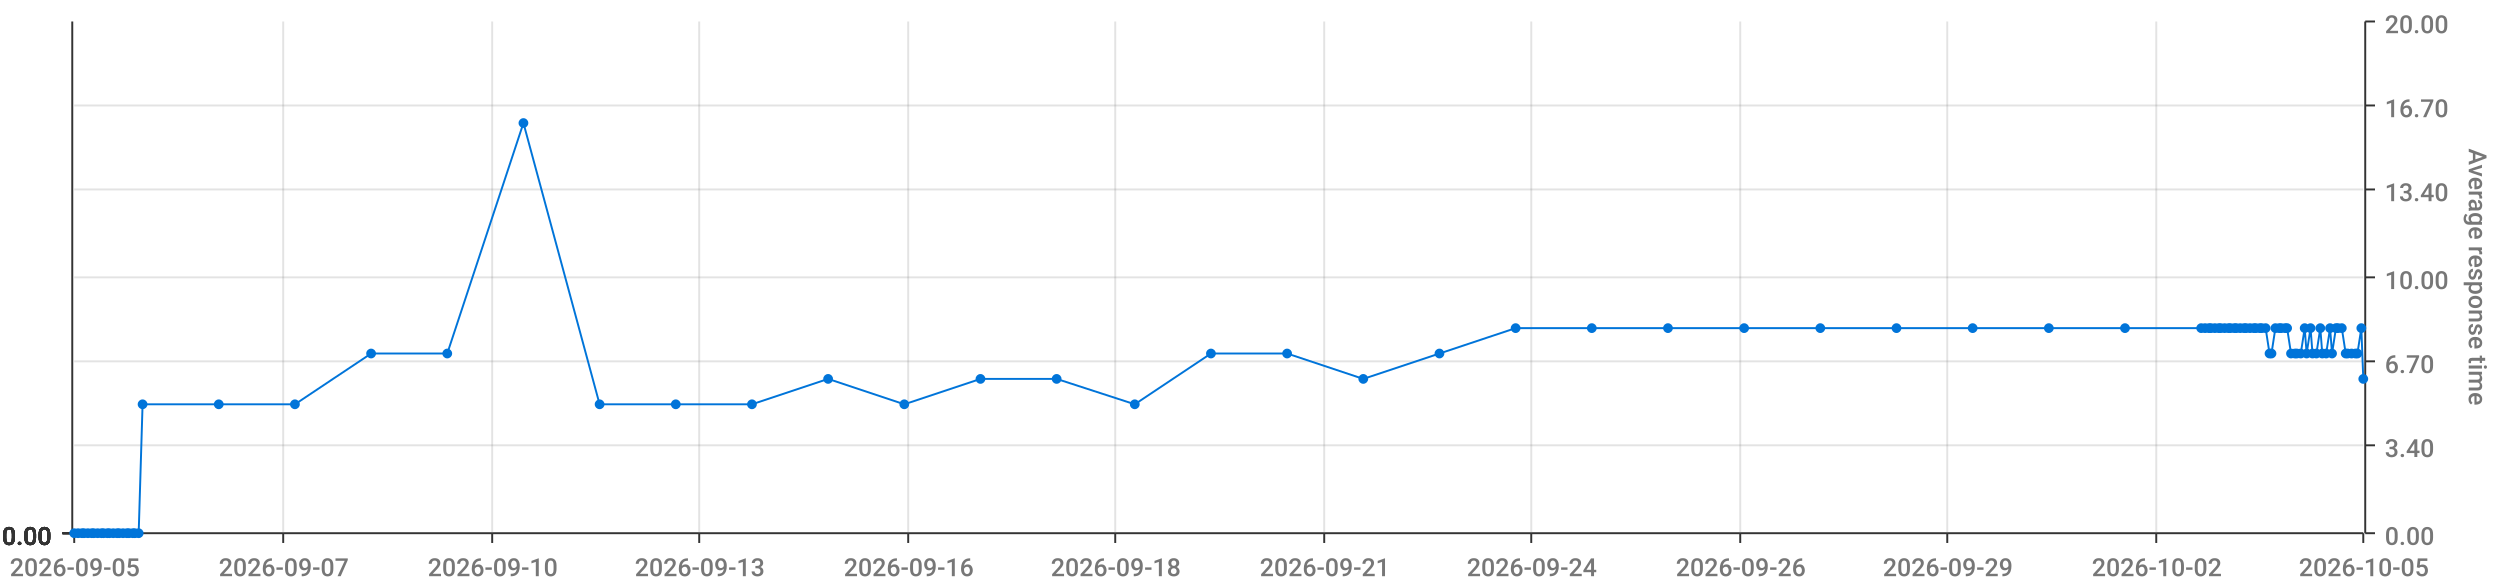
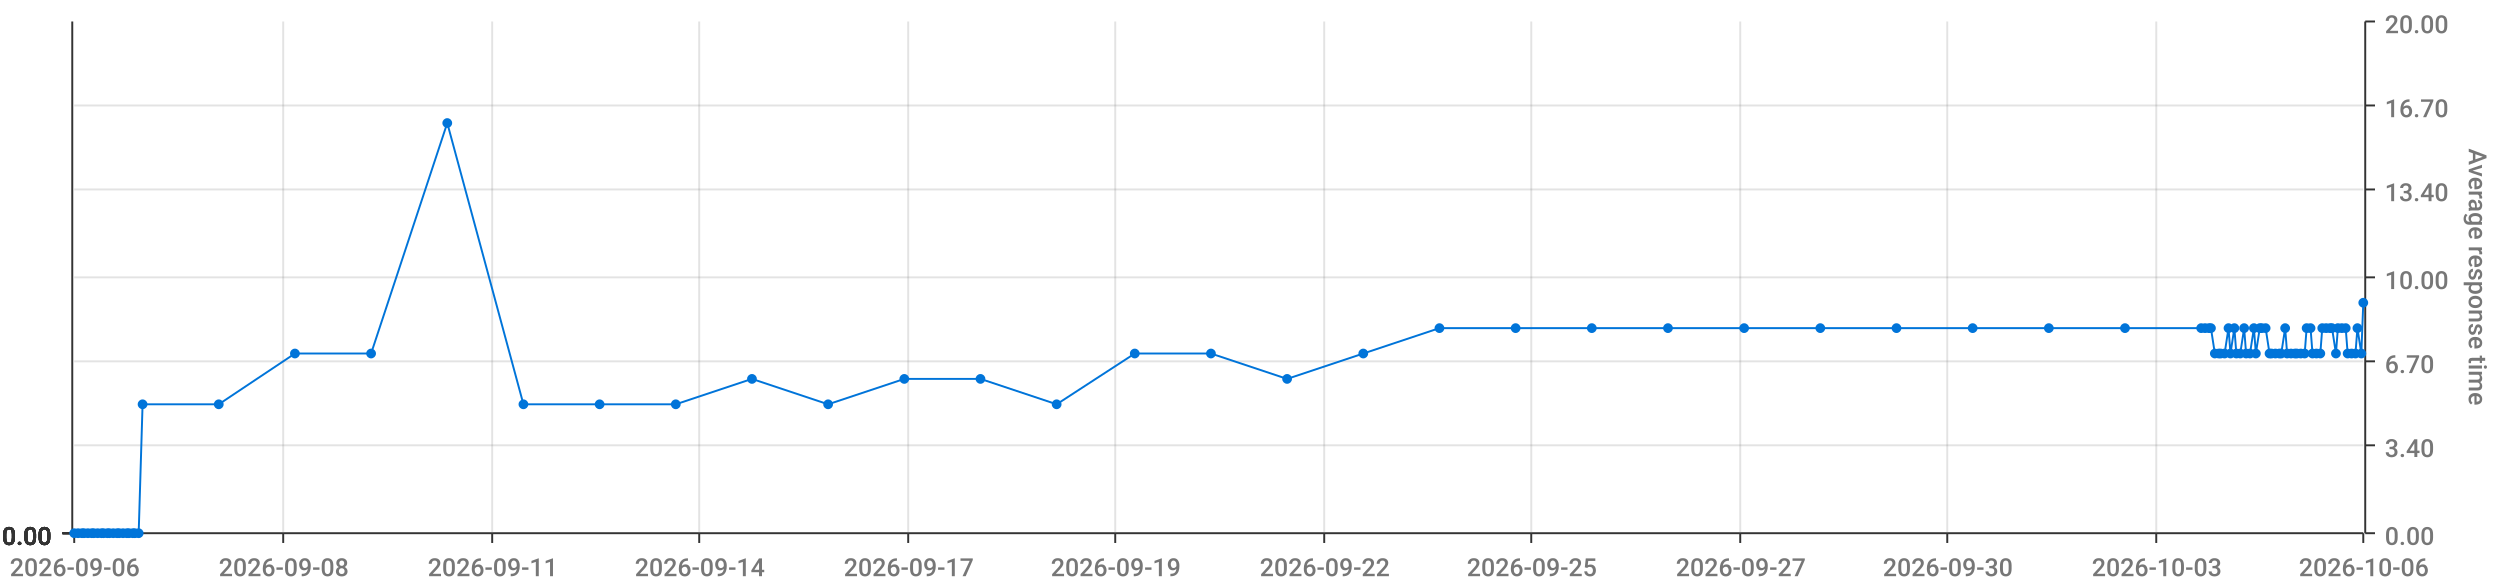
<svg xmlns="http://www.w3.org/2000/svg" viewBox="0 0 1280 300">
  <path d="M 0 0 L 1280 0 L 1280 300 L 0 300 L 0 0" style="stroke-width:0;stroke:rgba(255,255,255,1.0);fill:rgba(255,255,255,0.0)" />
  <path d="M 38 11 L 1210 11 L 1210 273 L 38 273 L 38 11" style="stroke-width:0;stroke:rgba(255,255,255,1.0);fill:rgba(255,255,255,0.0)" />
  <path d="M 38 273 L 1210 273" style="stroke-width:1;stroke:rgba(51,51,51,1.0);fill:rgba(255,255,255,0.0)" />
  <path d="M 38 273 L 38 278" style="stroke-width:1;stroke:rgba(51,51,51,1.0);fill:rgba(255,255,255,0.0)" />
-   <text x="5" y="295" style="stroke-width:0;stroke:none;fill:rgba(119,119,119,1.0);font-size:12.8px;font-family:'Roboto Medium',sans-serif">2026-09-05</text>
+   <text x="5" y="295" style="stroke-width:0;stroke:none;fill:rgba(119,119,119,1.0);font-size:12.8px;font-family:'Roboto Medium',sans-serif">2026-09-06</text>
  <path d="M 145 273 L 145 278" style="stroke-width:1;stroke:rgba(51,51,51,1.0);fill:rgba(255,255,255,0.0)" />
-   <text x="112" y="295" style="stroke-width:0;stroke:none;fill:rgba(119,119,119,1.0);font-size:12.8px;font-family:'Roboto Medium',sans-serif">2026-09-07</text>
+   <text x="112" y="295" style="stroke-width:0;stroke:none;fill:rgba(119,119,119,1.0);font-size:12.8px;font-family:'Roboto Medium',sans-serif">2026-09-08</text>
  <path d="M 252 273 L 252 278" style="stroke-width:1;stroke:rgba(51,51,51,1.0);fill:rgba(255,255,255,0.0)" />
-   <text x="219" y="295" style="stroke-width:0;stroke:none;fill:rgba(119,119,119,1.0);font-size:12.8px;font-family:'Roboto Medium',sans-serif">2026-09-10</text>
+   <text x="219" y="295" style="stroke-width:0;stroke:none;fill:rgba(119,119,119,1.0);font-size:12.8px;font-family:'Roboto Medium',sans-serif">2026-09-11</text>
  <path d="M 358 273 L 358 278" style="stroke-width:1;stroke:rgba(51,51,51,1.0);fill:rgba(255,255,255,0.0)" />
-   <text x="325" y="295" style="stroke-width:0;stroke:none;fill:rgba(119,119,119,1.0);font-size:12.8px;font-family:'Roboto Medium',sans-serif">2026-09-13</text>
+   <text x="325" y="295" style="stroke-width:0;stroke:none;fill:rgba(119,119,119,1.0);font-size:12.8px;font-family:'Roboto Medium',sans-serif">2026-09-14</text>
  <path d="M 465 273 L 465 278" style="stroke-width:1;stroke:rgba(51,51,51,1.0);fill:rgba(255,255,255,0.0)" />
-   <text x="432" y="295" style="stroke-width:0;stroke:none;fill:rgba(119,119,119,1.0);font-size:12.8px;font-family:'Roboto Medium',sans-serif">2026-09-16</text>
+   <text x="432" y="295" style="stroke-width:0;stroke:none;fill:rgba(119,119,119,1.0);font-size:12.8px;font-family:'Roboto Medium',sans-serif">2026-09-17</text>
  <path d="M 571 273 L 571 278" style="stroke-width:1;stroke:rgba(51,51,51,1.0);fill:rgba(255,255,255,0.0)" />
-   <text x="538" y="295" style="stroke-width:0;stroke:none;fill:rgba(119,119,119,1.0);font-size:12.8px;font-family:'Roboto Medium',sans-serif">2026-09-18</text>
+   <text x="538" y="295" style="stroke-width:0;stroke:none;fill:rgba(119,119,119,1.0);font-size:12.8px;font-family:'Roboto Medium',sans-serif">2026-09-19</text>
  <path d="M 678 273 L 678 278" style="stroke-width:1;stroke:rgba(51,51,51,1.0);fill:rgba(255,255,255,0.0)" />
-   <text x="645" y="295" style="stroke-width:0;stroke:none;fill:rgba(119,119,119,1.0);font-size:12.8px;font-family:'Roboto Medium',sans-serif">2026-09-21</text>
+   <text x="645" y="295" style="stroke-width:0;stroke:none;fill:rgba(119,119,119,1.0);font-size:12.8px;font-family:'Roboto Medium',sans-serif">2026-09-22</text>
  <path d="M 784 273 L 784 278" style="stroke-width:1;stroke:rgba(51,51,51,1.0);fill:rgba(255,255,255,0.0)" />
-   <text x="751" y="295" style="stroke-width:0;stroke:none;fill:rgba(119,119,119,1.0);font-size:12.8px;font-family:'Roboto Medium',sans-serif">2026-09-24</text>
+   <text x="751" y="295" style="stroke-width:0;stroke:none;fill:rgba(119,119,119,1.0);font-size:12.8px;font-family:'Roboto Medium',sans-serif">2026-09-25</text>
  <path d="M 891 273 L 891 278" style="stroke-width:1;stroke:rgba(51,51,51,1.0);fill:rgba(255,255,255,0.0)" />
-   <text x="858" y="295" style="stroke-width:0;stroke:none;fill:rgba(119,119,119,1.0);font-size:12.8px;font-family:'Roboto Medium',sans-serif">2026-09-26</text>
+   <text x="858" y="295" style="stroke-width:0;stroke:none;fill:rgba(119,119,119,1.0);font-size:12.8px;font-family:'Roboto Medium',sans-serif">2026-09-27</text>
  <path d="M 997 273 L 997 278" style="stroke-width:1;stroke:rgba(51,51,51,1.0);fill:rgba(255,255,255,0.0)" />
-   <text x="964" y="295" style="stroke-width:0;stroke:none;fill:rgba(119,119,119,1.0);font-size:12.8px;font-family:'Roboto Medium',sans-serif">2026-09-29</text>
+   <text x="964" y="295" style="stroke-width:0;stroke:none;fill:rgba(119,119,119,1.0);font-size:12.8px;font-family:'Roboto Medium',sans-serif">2026-09-30</text>
  <path d="M 1104 273 L 1104 278" style="stroke-width:1;stroke:rgba(51,51,51,1.0);fill:rgba(255,255,255,0.0)" />
-   <text x="1071" y="295" style="stroke-width:0;stroke:none;fill:rgba(119,119,119,1.0);font-size:12.8px;font-family:'Roboto Medium',sans-serif">2026-10-02</text>
+   <text x="1071" y="295" style="stroke-width:0;stroke:none;fill:rgba(119,119,119,1.0);font-size:12.8px;font-family:'Roboto Medium',sans-serif">2026-10-03</text>
  <path d="M 1210 273 L 1210 278" style="stroke-width:1;stroke:rgba(51,51,51,1.0);fill:rgba(255,255,255,0.0)" />
-   <text x="1177" y="295" style="stroke-width:0;stroke:none;fill:rgba(119,119,119,1.0);font-size:12.8px;font-family:'Roboto Medium',sans-serif">2026-10-05</text>
+   <text x="1177" y="295" style="stroke-width:0;stroke:none;fill:rgba(119,119,119,1.0);font-size:12.8px;font-family:'Roboto Medium',sans-serif">2026-10-06</text>
  <path d="M 145 273 L 145 11" style="stroke-width:1;stroke:rgba(119,119,119,0.2);fill:none" />
  <path d="M 252 273 L 252 11" style="stroke-width:1;stroke:rgba(119,119,119,0.2);fill:none" />
  <path d="M 358 273 L 358 11" style="stroke-width:1;stroke:rgba(119,119,119,0.2);fill:none" />
  <path d="M 465 273 L 465 11" style="stroke-width:1;stroke:rgba(119,119,119,0.2);fill:none" />
  <path d="M 571 273 L 571 11" style="stroke-width:1;stroke:rgba(119,119,119,0.2);fill:none" />
  <path d="M 678 273 L 678 11" style="stroke-width:1;stroke:rgba(119,119,119,0.2);fill:none" />
  <path d="M 784 273 L 784 11" style="stroke-width:1;stroke:rgba(119,119,119,0.2);fill:none" />
  <path d="M 891 273 L 891 11" style="stroke-width:1;stroke:rgba(119,119,119,0.2);fill:none" />
  <path d="M 997 273 L 997 11" style="stroke-width:1;stroke:rgba(119,119,119,0.2);fill:none" />
  <path d="M 1104 273 L 1104 11" style="stroke-width:1;stroke:rgba(119,119,119,0.2);fill:none" />
  <path d="M 1211 273 L 1211 11" style="stroke-width:1;stroke:rgba(51,51,51,1.0);fill:rgba(255,255,255,0.0)" />
  <path d="M 1211 273 L 1216 273" style="stroke-width:1;stroke:rgba(51,51,51,1.0);fill:rgba(255,255,255,0.0)" />
  <text x="1221" y="279" style="stroke-width:0;stroke:none;fill:rgba(119,119,119,1.0);font-size:12.8px;font-family:'Roboto Medium',sans-serif">0.00</text>
  <path d="M 1211 228 L 1216 228" style="stroke-width:1;stroke:rgba(51,51,51,1.0);fill:rgba(255,255,255,0.0)" />
  <text x="1221" y="234" style="stroke-width:0;stroke:none;fill:rgba(119,119,119,1.0);font-size:12.8px;font-family:'Roboto Medium',sans-serif">3.40</text>
  <path d="M 1211 185 L 1216 185" style="stroke-width:1;stroke:rgba(51,51,51,1.0);fill:rgba(255,255,255,0.0)" />
  <text x="1221" y="191" style="stroke-width:0;stroke:none;fill:rgba(119,119,119,1.0);font-size:12.8px;font-family:'Roboto Medium',sans-serif">6.70</text>
  <path d="M 1211 142 L 1216 142" style="stroke-width:1;stroke:rgba(51,51,51,1.0);fill:rgba(255,255,255,0.0)" />
  <text x="1221" y="148" style="stroke-width:0;stroke:none;fill:rgba(119,119,119,1.0);font-size:12.8px;font-family:'Roboto Medium',sans-serif">10.00</text>
  <path d="M 1211 97 L 1216 97" style="stroke-width:1;stroke:rgba(51,51,51,1.0);fill:rgba(255,255,255,0.0)" />
  <text x="1221" y="103" style="stroke-width:0;stroke:none;fill:rgba(119,119,119,1.0);font-size:12.8px;font-family:'Roboto Medium',sans-serif">13.40</text>
  <path d="M 1211 54 L 1216 54" style="stroke-width:1;stroke:rgba(51,51,51,1.0);fill:rgba(255,255,255,0.0)" />
  <text x="1221" y="60" style="stroke-width:0;stroke:none;fill:rgba(119,119,119,1.0);font-size:12.8px;font-family:'Roboto Medium',sans-serif">16.70</text>
  <path d="M 1211 11 L 1216 11" style="stroke-width:1;stroke:rgba(51,51,51,1.0);fill:rgba(255,255,255,0.0)" />
  <text x="1221" y="17" style="stroke-width:0;stroke:none;fill:rgba(119,119,119,1.0);font-size:12.8px;font-family:'Roboto Medium',sans-serif">20.00</text>
  <text x="1264" y="76" style="stroke-width:0;stroke:none;fill:rgba(119,119,119,1.0);font-size:12.8px;font-family:'Roboto Medium',sans-serif" transform="rotate(90.00,1264,76)">Average response time</text>
  <path d="M 38 273 L 1210 273" style="stroke-width:0;stroke:rgba(255,255,255,0.0);fill:none" />
  <path d="M 38 228 L 1210 228" style="stroke-width:1;stroke:rgba(119,119,119,0.2);fill:none" />
  <path d="M 38 185 L 1210 185" style="stroke-width:1;stroke:rgba(119,119,119,0.2);fill:none" />
  <path d="M 38 142 L 1210 142" style="stroke-width:1;stroke:rgba(119,119,119,0.2);fill:none" />
  <path d="M 38 97 L 1210 97" style="stroke-width:1;stroke:rgba(119,119,119,0.2);fill:none" />
  <path d="M 38 54 L 1210 54" style="stroke-width:1;stroke:rgba(119,119,119,0.2);fill:none" />
  <path d="M 37 273 L 37 11" style="stroke-width:1;stroke:rgba(51,51,51,1.0);fill:rgba(255,255,255,0.0)" />
  <path d="M 37 273 L 32 273" style="stroke-width:1;stroke:rgba(51,51,51,1.0);fill:rgba(255,255,255,0.0)" />
  <text x="1" y="279" style="stroke-width:0;stroke:none;fill:rgba(51,51,51,1.0);font-size:12.8px;font-family:'Roboto Medium',sans-serif">0.00</text>
  <path d="M 37 273 L 32 273" style="stroke-width:1;stroke:rgba(51,51,51,1.0);fill:rgba(255,255,255,0.0)" />
  <text x="1" y="279" style="stroke-width:0;stroke:none;fill:rgba(51,51,51,1.0);font-size:12.8px;font-family:'Roboto Medium',sans-serif">0.00</text>
  <path d="M 37 273 L 32 273" style="stroke-width:1;stroke:rgba(51,51,51,1.0);fill:rgba(255,255,255,0.0)" />
  <text x="1" y="279" style="stroke-width:0;stroke:none;fill:rgba(51,51,51,1.0);font-size:12.8px;font-family:'Roboto Medium',sans-serif">0.00</text>
  <path d="M 37 273 L 32 273" style="stroke-width:1;stroke:rgba(51,51,51,1.0);fill:rgba(255,255,255,0.0)" />
  <text x="1" y="279" style="stroke-width:0;stroke:none;fill:rgba(51,51,51,1.0);font-size:12.8px;font-family:'Roboto Medium',sans-serif">0.00</text>
  <path d="M 37 273 L 32 273" style="stroke-width:1;stroke:rgba(51,51,51,1.0);fill:rgba(255,255,255,0.0)" />
  <text x="1" y="279" style="stroke-width:0;stroke:none;fill:rgba(51,51,51,1.0);font-size:12.8px;font-family:'Roboto Medium',sans-serif">0.00</text>
  <path d="M 37 273 L 32 273" style="stroke-width:1;stroke:rgba(51,51,51,1.0);fill:rgba(255,255,255,0.0)" />
  <text x="1" y="279" style="stroke-width:0;stroke:none;fill:rgba(51,51,51,1.0);font-size:12.8px;font-family:'Roboto Medium',sans-serif">0.00</text>
  <path d="M 37 273 L 32 273" style="stroke-width:1;stroke:rgba(51,51,51,1.0);fill:rgba(255,255,255,0.0)" />
  <text x="1" y="279" style="stroke-width:0;stroke:none;fill:rgba(51,51,51,1.0);font-size:12.8px;font-family:'Roboto Medium',sans-serif">0.00</text>
  <path d="M 38 273 L 1210 273" style="stroke-width:0;stroke:rgba(255,255,255,0.0);fill:none" />
  <path d="M 38 273 L 1210 273" style="stroke-width:0;stroke:rgba(255,255,255,0.0);fill:none" />
  <path d="M 38 273 L 1210 273" style="stroke-width:0;stroke:rgba(255,255,255,0.0);fill:none" />
  <path d="M 38 273 L 1210 273" style="stroke-width:0;stroke:rgba(255,255,255,0.0);fill:none" />
  <path d="M 38 273 L 1210 273" style="stroke-width:0;stroke:rgba(255,255,255,0.0);fill:none" />
  <path d="M 38 273 L 1210 273" style="stroke-width:0;stroke:rgba(255,255,255,0.0);fill:none" />
-   <path d="M 38 273 L 40 273 L 42 273 L 43 273 L 45 273 L 47 273 L 48 273 L 50 273 L 52 273 L 53 273 L 55 273 L 56 273 L 58 273 L 60 273 L 61 273 L 63 273 L 65 273 L 66 273 L 68 273 L 69 273 L 71 273 L 73 207 L 112 207 L 151 207 L 190 181 L 229 181 L 268 63 L 307 207 L 346 207 L 385 207 L 424 194 L 463 207 L 502 194 L 541 194 L 581 207 L 620 181 L 659 181 L 698 194 L 737 181 L 776 168 L 815 168 L 854 168 L 893 168 L 932 168 L 971 168 L 1010 168 L 1049 168 L 1088 168 L 1127 168 L 1129 168 L 1131 168 L 1132 168 L 1134 168 L 1136 168 L 1137 168 L 1139 168 L 1141 168 L 1142 168 L 1144 168 L 1145 168 L 1147 168 L 1149 168 L 1150 168 L 1152 168 L 1154 168 L 1155 168 L 1157 168 L 1158 168 L 1160 168 L 1162 181 L 1163 181 L 1165 168 L 1167 168 L 1168 168 L 1170 168 L 1171 168 L 1173 181 L 1175 181 L 1176 181 L 1178 181 L 1180 168 L 1181 181 L 1183 168 L 1184 181 L 1186 181 L 1188 168 L 1189 181 L 1191 181 L 1193 168 L 1194 181 L 1196 168 L 1197 168 L 1199 168 L 1201 181 L 1202 181 L 1204 181 L 1206 181 L 1207 181 L 1209 168 L 1210 194" style="stroke-width:1;stroke:rgba(0,116,217,1.0);fill:rgba(255,255,255,0.0)" />
+   <path d="M 38 273 L 40 273 L 42 273 L 43 273 L 45 273 L 47 273 L 48 273 L 50 273 L 52 273 L 53 273 L 55 273 L 56 273 L 58 273 L 60 273 L 61 273 L 63 273 L 65 273 L 66 273 L 68 273 L 69 273 L 71 273 L 73 207 L 112 207 L 151 181 L 190 181 L 229 63 L 268 207 L 307 207 L 346 207 L 385 194 L 424 207 L 463 194 L 502 194 L 541 207 L 581 181 L 620 181 L 659 194 L 698 181 L 737 168 L 776 168 L 815 168 L 854 168 L 893 168 L 932 168 L 971 168 L 1010 168 L 1049 168 L 1088 168 L 1127 168 L 1129 168 L 1131 168 L 1132 168 L 1134 181 L 1136 181 L 1137 181 L 1139 181 L 1141 168 L 1142 181 L 1144 168 L 1145 181 L 1147 181 L 1149 168 L 1150 181 L 1152 181 L 1154 168 L 1155 181 L 1157 168 L 1158 168 L 1160 168 L 1162 181 L 1163 181 L 1165 181 L 1167 181 L 1168 181 L 1170 168 L 1171 181 L 1173 181 L 1175 181 L 1176 181 L 1178 181 L 1180 181 L 1181 168 L 1183 168 L 1184 181 L 1186 181 L 1188 181 L 1189 168 L 1191 168 L 1193 168 L 1194 168 L 1196 181 L 1197 168 L 1199 168 L 1201 168 L 1202 181 L 1204 181 L 1206 181 L 1207 168 L 1209 181 L 1210 155" style="stroke-width:1;stroke:rgba(0,116,217,1.0);fill:rgba(255,255,255,0.0)" />
  <circle cx="38" cy="273" r="2" style="stroke-width:1;stroke:rgba(0,116,217,1.0);fill:rgba(0,116,217,1.0)" />
  <path d="" style="stroke-width:1;stroke:rgba(0,116,217,1.0);fill:rgba(0,116,217,1.0)" />
  <circle cx="40" cy="273" r="2" style="stroke-width:1;stroke:rgba(0,116,217,1.0);fill:rgba(0,116,217,1.0)" />
  <path d="" style="stroke-width:1;stroke:rgba(0,116,217,1.0);fill:rgba(0,116,217,1.0)" />
  <circle cx="42" cy="273" r="2" style="stroke-width:1;stroke:rgba(0,116,217,1.0);fill:rgba(0,116,217,1.0)" />
  <path d="" style="stroke-width:1;stroke:rgba(0,116,217,1.0);fill:rgba(0,116,217,1.0)" />
  <circle cx="43" cy="273" r="2" style="stroke-width:1;stroke:rgba(0,116,217,1.0);fill:rgba(0,116,217,1.0)" />
  <path d="" style="stroke-width:1;stroke:rgba(0,116,217,1.0);fill:rgba(0,116,217,1.0)" />
  <circle cx="45" cy="273" r="2" style="stroke-width:1;stroke:rgba(0,116,217,1.0);fill:rgba(0,116,217,1.0)" />
  <path d="" style="stroke-width:1;stroke:rgba(0,116,217,1.0);fill:rgba(0,116,217,1.0)" />
  <circle cx="47" cy="273" r="2" style="stroke-width:1;stroke:rgba(0,116,217,1.0);fill:rgba(0,116,217,1.0)" />
  <path d="" style="stroke-width:1;stroke:rgba(0,116,217,1.0);fill:rgba(0,116,217,1.0)" />
  <circle cx="48" cy="273" r="2" style="stroke-width:1;stroke:rgba(0,116,217,1.0);fill:rgba(0,116,217,1.0)" />
  <path d="" style="stroke-width:1;stroke:rgba(0,116,217,1.0);fill:rgba(0,116,217,1.0)" />
  <circle cx="50" cy="273" r="2" style="stroke-width:1;stroke:rgba(0,116,217,1.0);fill:rgba(0,116,217,1.0)" />
  <path d="" style="stroke-width:1;stroke:rgba(0,116,217,1.0);fill:rgba(0,116,217,1.0)" />
  <circle cx="52" cy="273" r="2" style="stroke-width:1;stroke:rgba(0,116,217,1.0);fill:rgba(0,116,217,1.0)" />
  <path d="" style="stroke-width:1;stroke:rgba(0,116,217,1.0);fill:rgba(0,116,217,1.0)" />
  <circle cx="53" cy="273" r="2" style="stroke-width:1;stroke:rgba(0,116,217,1.0);fill:rgba(0,116,217,1.0)" />
  <path d="" style="stroke-width:1;stroke:rgba(0,116,217,1.0);fill:rgba(0,116,217,1.0)" />
  <circle cx="55" cy="273" r="2" style="stroke-width:1;stroke:rgba(0,116,217,1.0);fill:rgba(0,116,217,1.0)" />
  <path d="" style="stroke-width:1;stroke:rgba(0,116,217,1.0);fill:rgba(0,116,217,1.0)" />
  <circle cx="56" cy="273" r="2" style="stroke-width:1;stroke:rgba(0,116,217,1.0);fill:rgba(0,116,217,1.0)" />
  <path d="" style="stroke-width:1;stroke:rgba(0,116,217,1.0);fill:rgba(0,116,217,1.0)" />
  <circle cx="58" cy="273" r="2" style="stroke-width:1;stroke:rgba(0,116,217,1.0);fill:rgba(0,116,217,1.0)" />
  <path d="" style="stroke-width:1;stroke:rgba(0,116,217,1.0);fill:rgba(0,116,217,1.0)" />
  <circle cx="60" cy="273" r="2" style="stroke-width:1;stroke:rgba(0,116,217,1.0);fill:rgba(0,116,217,1.0)" />
  <path d="" style="stroke-width:1;stroke:rgba(0,116,217,1.0);fill:rgba(0,116,217,1.0)" />
  <circle cx="61" cy="273" r="2" style="stroke-width:1;stroke:rgba(0,116,217,1.0);fill:rgba(0,116,217,1.0)" />
  <path d="" style="stroke-width:1;stroke:rgba(0,116,217,1.0);fill:rgba(0,116,217,1.0)" />
  <circle cx="63" cy="273" r="2" style="stroke-width:1;stroke:rgba(0,116,217,1.0);fill:rgba(0,116,217,1.0)" />
  <path d="" style="stroke-width:1;stroke:rgba(0,116,217,1.0);fill:rgba(0,116,217,1.0)" />
  <circle cx="65" cy="273" r="2" style="stroke-width:1;stroke:rgba(0,116,217,1.0);fill:rgba(0,116,217,1.0)" />
  <path d="" style="stroke-width:1;stroke:rgba(0,116,217,1.0);fill:rgba(0,116,217,1.0)" />
  <circle cx="66" cy="273" r="2" style="stroke-width:1;stroke:rgba(0,116,217,1.0);fill:rgba(0,116,217,1.0)" />
  <path d="" style="stroke-width:1;stroke:rgba(0,116,217,1.0);fill:rgba(0,116,217,1.0)" />
  <circle cx="68" cy="273" r="2" style="stroke-width:1;stroke:rgba(0,116,217,1.0);fill:rgba(0,116,217,1.0)" />
  <path d="" style="stroke-width:1;stroke:rgba(0,116,217,1.0);fill:rgba(0,116,217,1.0)" />
  <circle cx="69" cy="273" r="2" style="stroke-width:1;stroke:rgba(0,116,217,1.0);fill:rgba(0,116,217,1.0)" />
  <path d="" style="stroke-width:1;stroke:rgba(0,116,217,1.0);fill:rgba(0,116,217,1.0)" />
  <circle cx="71" cy="273" r="2" style="stroke-width:1;stroke:rgba(0,116,217,1.0);fill:rgba(0,116,217,1.0)" />
  <path d="" style="stroke-width:1;stroke:rgba(0,116,217,1.0);fill:rgba(0,116,217,1.0)" />
  <circle cx="73" cy="207" r="2" style="stroke-width:1;stroke:rgba(0,116,217,1.0);fill:rgba(0,116,217,1.0)" />
  <path d="" style="stroke-width:1;stroke:rgba(0,116,217,1.0);fill:rgba(0,116,217,1.0)" />
  <circle cx="112" cy="207" r="2" style="stroke-width:1;stroke:rgba(0,116,217,1.0);fill:rgba(0,116,217,1.0)" />
  <path d="" style="stroke-width:1;stroke:rgba(0,116,217,1.0);fill:rgba(0,116,217,1.0)" />
-   <circle cx="151" cy="207" r="2" style="stroke-width:1;stroke:rgba(0,116,217,1.0);fill:rgba(0,116,217,1.0)" />
+   <circle cx="151" cy="181" r="2" style="stroke-width:1;stroke:rgba(0,116,217,1.0);fill:rgba(0,116,217,1.0)" />
  <path d="" style="stroke-width:1;stroke:rgba(0,116,217,1.0);fill:rgba(0,116,217,1.0)" />
  <circle cx="190" cy="181" r="2" style="stroke-width:1;stroke:rgba(0,116,217,1.0);fill:rgba(0,116,217,1.0)" />
  <path d="" style="stroke-width:1;stroke:rgba(0,116,217,1.0);fill:rgba(0,116,217,1.0)" />
-   <circle cx="229" cy="181" r="2" style="stroke-width:1;stroke:rgba(0,116,217,1.0);fill:rgba(0,116,217,1.0)" />
-   <path d="" style="stroke-width:1;stroke:rgba(0,116,217,1.0);fill:rgba(0,116,217,1.0)" />
-   <circle cx="268" cy="63" r="2" style="stroke-width:1;stroke:rgba(0,116,217,1.0);fill:rgba(0,116,217,1.0)" />
+   <circle cx="229" cy="63" r="2" style="stroke-width:1;stroke:rgba(0,116,217,1.0);fill:rgba(0,116,217,1.0)" />
+   <path d="" style="stroke-width:1;stroke:rgba(0,116,217,1.0);fill:rgba(0,116,217,1.0)" />
+   <circle cx="268" cy="207" r="2" style="stroke-width:1;stroke:rgba(0,116,217,1.0);fill:rgba(0,116,217,1.0)" />
  <path d="" style="stroke-width:1;stroke:rgba(0,116,217,1.0);fill:rgba(0,116,217,1.0)" />
  <circle cx="307" cy="207" r="2" style="stroke-width:1;stroke:rgba(0,116,217,1.0);fill:rgba(0,116,217,1.0)" />
  <path d="" style="stroke-width:1;stroke:rgba(0,116,217,1.0);fill:rgba(0,116,217,1.0)" />
  <circle cx="346" cy="207" r="2" style="stroke-width:1;stroke:rgba(0,116,217,1.0);fill:rgba(0,116,217,1.0)" />
  <path d="" style="stroke-width:1;stroke:rgba(0,116,217,1.0);fill:rgba(0,116,217,1.0)" />
-   <circle cx="385" cy="207" r="2" style="stroke-width:1;stroke:rgba(0,116,217,1.0);fill:rgba(0,116,217,1.0)" />
-   <path d="" style="stroke-width:1;stroke:rgba(0,116,217,1.0);fill:rgba(0,116,217,1.0)" />
-   <circle cx="424" cy="194" r="2" style="stroke-width:1;stroke:rgba(0,116,217,1.0);fill:rgba(0,116,217,1.0)" />
-   <path d="" style="stroke-width:1;stroke:rgba(0,116,217,1.0);fill:rgba(0,116,217,1.0)" />
-   <circle cx="463" cy="207" r="2" style="stroke-width:1;stroke:rgba(0,116,217,1.0);fill:rgba(0,116,217,1.0)" />
+   <circle cx="385" cy="194" r="2" style="stroke-width:1;stroke:rgba(0,116,217,1.0);fill:rgba(0,116,217,1.0)" />
+   <path d="" style="stroke-width:1;stroke:rgba(0,116,217,1.0);fill:rgba(0,116,217,1.0)" />
+   <circle cx="424" cy="207" r="2" style="stroke-width:1;stroke:rgba(0,116,217,1.0);fill:rgba(0,116,217,1.0)" />
+   <path d="" style="stroke-width:1;stroke:rgba(0,116,217,1.0);fill:rgba(0,116,217,1.0)" />
+   <circle cx="463" cy="194" r="2" style="stroke-width:1;stroke:rgba(0,116,217,1.0);fill:rgba(0,116,217,1.0)" />
  <path d="" style="stroke-width:1;stroke:rgba(0,116,217,1.0);fill:rgba(0,116,217,1.0)" />
  <circle cx="502" cy="194" r="2" style="stroke-width:1;stroke:rgba(0,116,217,1.0);fill:rgba(0,116,217,1.0)" />
  <path d="" style="stroke-width:1;stroke:rgba(0,116,217,1.0);fill:rgba(0,116,217,1.0)" />
-   <circle cx="541" cy="194" r="2" style="stroke-width:1;stroke:rgba(0,116,217,1.0);fill:rgba(0,116,217,1.0)" />
-   <path d="" style="stroke-width:1;stroke:rgba(0,116,217,1.0);fill:rgba(0,116,217,1.0)" />
-   <circle cx="581" cy="207" r="2" style="stroke-width:1;stroke:rgba(0,116,217,1.0);fill:rgba(0,116,217,1.0)" />
+   <circle cx="541" cy="207" r="2" style="stroke-width:1;stroke:rgba(0,116,217,1.0);fill:rgba(0,116,217,1.0)" />
+   <path d="" style="stroke-width:1;stroke:rgba(0,116,217,1.0);fill:rgba(0,116,217,1.0)" />
+   <circle cx="581" cy="181" r="2" style="stroke-width:1;stroke:rgba(0,116,217,1.0);fill:rgba(0,116,217,1.0)" />
  <path d="" style="stroke-width:1;stroke:rgba(0,116,217,1.0);fill:rgba(0,116,217,1.0)" />
  <circle cx="620" cy="181" r="2" style="stroke-width:1;stroke:rgba(0,116,217,1.0);fill:rgba(0,116,217,1.0)" />
  <path d="" style="stroke-width:1;stroke:rgba(0,116,217,1.0);fill:rgba(0,116,217,1.0)" />
-   <circle cx="659" cy="181" r="2" style="stroke-width:1;stroke:rgba(0,116,217,1.0);fill:rgba(0,116,217,1.0)" />
-   <path d="" style="stroke-width:1;stroke:rgba(0,116,217,1.0);fill:rgba(0,116,217,1.0)" />
-   <circle cx="698" cy="194" r="2" style="stroke-width:1;stroke:rgba(0,116,217,1.0);fill:rgba(0,116,217,1.0)" />
-   <path d="" style="stroke-width:1;stroke:rgba(0,116,217,1.0);fill:rgba(0,116,217,1.0)" />
-   <circle cx="737" cy="181" r="2" style="stroke-width:1;stroke:rgba(0,116,217,1.0);fill:rgba(0,116,217,1.0)" />
+   <circle cx="659" cy="194" r="2" style="stroke-width:1;stroke:rgba(0,116,217,1.0);fill:rgba(0,116,217,1.0)" />
+   <path d="" style="stroke-width:1;stroke:rgba(0,116,217,1.0);fill:rgba(0,116,217,1.0)" />
+   <circle cx="698" cy="181" r="2" style="stroke-width:1;stroke:rgba(0,116,217,1.0);fill:rgba(0,116,217,1.0)" />
+   <path d="" style="stroke-width:1;stroke:rgba(0,116,217,1.0);fill:rgba(0,116,217,1.0)" />
+   <circle cx="737" cy="168" r="2" style="stroke-width:1;stroke:rgba(0,116,217,1.0);fill:rgba(0,116,217,1.0)" />
  <path d="" style="stroke-width:1;stroke:rgba(0,116,217,1.0);fill:rgba(0,116,217,1.0)" />
  <circle cx="776" cy="168" r="2" style="stroke-width:1;stroke:rgba(0,116,217,1.0);fill:rgba(0,116,217,1.0)" />
  <path d="" style="stroke-width:1;stroke:rgba(0,116,217,1.0);fill:rgba(0,116,217,1.0)" />
  <circle cx="815" cy="168" r="2" style="stroke-width:1;stroke:rgba(0,116,217,1.0);fill:rgba(0,116,217,1.0)" />
  <path d="" style="stroke-width:1;stroke:rgba(0,116,217,1.0);fill:rgba(0,116,217,1.0)" />
  <circle cx="854" cy="168" r="2" style="stroke-width:1;stroke:rgba(0,116,217,1.0);fill:rgba(0,116,217,1.0)" />
  <path d="" style="stroke-width:1;stroke:rgba(0,116,217,1.0);fill:rgba(0,116,217,1.0)" />
  <circle cx="893" cy="168" r="2" style="stroke-width:1;stroke:rgba(0,116,217,1.0);fill:rgba(0,116,217,1.0)" />
  <path d="" style="stroke-width:1;stroke:rgba(0,116,217,1.0);fill:rgba(0,116,217,1.0)" />
  <circle cx="932" cy="168" r="2" style="stroke-width:1;stroke:rgba(0,116,217,1.0);fill:rgba(0,116,217,1.0)" />
  <path d="" style="stroke-width:1;stroke:rgba(0,116,217,1.0);fill:rgba(0,116,217,1.0)" />
  <circle cx="971" cy="168" r="2" style="stroke-width:1;stroke:rgba(0,116,217,1.0);fill:rgba(0,116,217,1.0)" />
  <path d="" style="stroke-width:1;stroke:rgba(0,116,217,1.0);fill:rgba(0,116,217,1.0)" />
  <circle cx="1010" cy="168" r="2" style="stroke-width:1;stroke:rgba(0,116,217,1.0);fill:rgba(0,116,217,1.0)" />
  <path d="" style="stroke-width:1;stroke:rgba(0,116,217,1.0);fill:rgba(0,116,217,1.0)" />
  <circle cx="1049" cy="168" r="2" style="stroke-width:1;stroke:rgba(0,116,217,1.0);fill:rgba(0,116,217,1.0)" />
  <path d="" style="stroke-width:1;stroke:rgba(0,116,217,1.0);fill:rgba(0,116,217,1.0)" />
  <circle cx="1088" cy="168" r="2" style="stroke-width:1;stroke:rgba(0,116,217,1.0);fill:rgba(0,116,217,1.0)" />
  <path d="" style="stroke-width:1;stroke:rgba(0,116,217,1.0);fill:rgba(0,116,217,1.0)" />
  <circle cx="1127" cy="168" r="2" style="stroke-width:1;stroke:rgba(0,116,217,1.0);fill:rgba(0,116,217,1.0)" />
  <path d="" style="stroke-width:1;stroke:rgba(0,116,217,1.0);fill:rgba(0,116,217,1.0)" />
  <circle cx="1129" cy="168" r="2" style="stroke-width:1;stroke:rgba(0,116,217,1.0);fill:rgba(0,116,217,1.0)" />
  <path d="" style="stroke-width:1;stroke:rgba(0,116,217,1.0);fill:rgba(0,116,217,1.0)" />
  <circle cx="1131" cy="168" r="2" style="stroke-width:1;stroke:rgba(0,116,217,1.0);fill:rgba(0,116,217,1.0)" />
  <path d="" style="stroke-width:1;stroke:rgba(0,116,217,1.0);fill:rgba(0,116,217,1.0)" />
  <circle cx="1132" cy="168" r="2" style="stroke-width:1;stroke:rgba(0,116,217,1.0);fill:rgba(0,116,217,1.0)" />
  <path d="" style="stroke-width:1;stroke:rgba(0,116,217,1.0);fill:rgba(0,116,217,1.0)" />
-   <circle cx="1134" cy="168" r="2" style="stroke-width:1;stroke:rgba(0,116,217,1.0);fill:rgba(0,116,217,1.0)" />
-   <path d="" style="stroke-width:1;stroke:rgba(0,116,217,1.0);fill:rgba(0,116,217,1.0)" />
-   <circle cx="1136" cy="168" r="2" style="stroke-width:1;stroke:rgba(0,116,217,1.0);fill:rgba(0,116,217,1.0)" />
-   <path d="" style="stroke-width:1;stroke:rgba(0,116,217,1.0);fill:rgba(0,116,217,1.0)" />
-   <circle cx="1137" cy="168" r="2" style="stroke-width:1;stroke:rgba(0,116,217,1.0);fill:rgba(0,116,217,1.0)" />
-   <path d="" style="stroke-width:1;stroke:rgba(0,116,217,1.0);fill:rgba(0,116,217,1.0)" />
-   <circle cx="1139" cy="168" r="2" style="stroke-width:1;stroke:rgba(0,116,217,1.0);fill:rgba(0,116,217,1.0)" />
+   <circle cx="1134" cy="181" r="2" style="stroke-width:1;stroke:rgba(0,116,217,1.0);fill:rgba(0,116,217,1.0)" />
+   <path d="" style="stroke-width:1;stroke:rgba(0,116,217,1.0);fill:rgba(0,116,217,1.0)" />
+   <circle cx="1136" cy="181" r="2" style="stroke-width:1;stroke:rgba(0,116,217,1.0);fill:rgba(0,116,217,1.0)" />
+   <path d="" style="stroke-width:1;stroke:rgba(0,116,217,1.0);fill:rgba(0,116,217,1.0)" />
+   <circle cx="1137" cy="181" r="2" style="stroke-width:1;stroke:rgba(0,116,217,1.0);fill:rgba(0,116,217,1.0)" />
+   <path d="" style="stroke-width:1;stroke:rgba(0,116,217,1.0);fill:rgba(0,116,217,1.0)" />
+   <circle cx="1139" cy="181" r="2" style="stroke-width:1;stroke:rgba(0,116,217,1.0);fill:rgba(0,116,217,1.0)" />
  <path d="" style="stroke-width:1;stroke:rgba(0,116,217,1.0);fill:rgba(0,116,217,1.0)" />
  <circle cx="1141" cy="168" r="2" style="stroke-width:1;stroke:rgba(0,116,217,1.0);fill:rgba(0,116,217,1.0)" />
  <path d="" style="stroke-width:1;stroke:rgba(0,116,217,1.0);fill:rgba(0,116,217,1.0)" />
-   <circle cx="1142" cy="168" r="2" style="stroke-width:1;stroke:rgba(0,116,217,1.0);fill:rgba(0,116,217,1.0)" />
+   <circle cx="1142" cy="181" r="2" style="stroke-width:1;stroke:rgba(0,116,217,1.0);fill:rgba(0,116,217,1.0)" />
  <path d="" style="stroke-width:1;stroke:rgba(0,116,217,1.0);fill:rgba(0,116,217,1.0)" />
  <circle cx="1144" cy="168" r="2" style="stroke-width:1;stroke:rgba(0,116,217,1.0);fill:rgba(0,116,217,1.0)" />
  <path d="" style="stroke-width:1;stroke:rgba(0,116,217,1.0);fill:rgba(0,116,217,1.0)" />
-   <circle cx="1145" cy="168" r="2" style="stroke-width:1;stroke:rgba(0,116,217,1.0);fill:rgba(0,116,217,1.0)" />
-   <path d="" style="stroke-width:1;stroke:rgba(0,116,217,1.0);fill:rgba(0,116,217,1.0)" />
-   <circle cx="1147" cy="168" r="2" style="stroke-width:1;stroke:rgba(0,116,217,1.0);fill:rgba(0,116,217,1.0)" />
+   <circle cx="1145" cy="181" r="2" style="stroke-width:1;stroke:rgba(0,116,217,1.0);fill:rgba(0,116,217,1.0)" />
+   <path d="" style="stroke-width:1;stroke:rgba(0,116,217,1.0);fill:rgba(0,116,217,1.0)" />
+   <circle cx="1147" cy="181" r="2" style="stroke-width:1;stroke:rgba(0,116,217,1.0);fill:rgba(0,116,217,1.0)" />
  <path d="" style="stroke-width:1;stroke:rgba(0,116,217,1.0);fill:rgba(0,116,217,1.0)" />
  <circle cx="1149" cy="168" r="2" style="stroke-width:1;stroke:rgba(0,116,217,1.0);fill:rgba(0,116,217,1.0)" />
  <path d="" style="stroke-width:1;stroke:rgba(0,116,217,1.0);fill:rgba(0,116,217,1.0)" />
-   <circle cx="1150" cy="168" r="2" style="stroke-width:1;stroke:rgba(0,116,217,1.0);fill:rgba(0,116,217,1.0)" />
-   <path d="" style="stroke-width:1;stroke:rgba(0,116,217,1.0);fill:rgba(0,116,217,1.0)" />
-   <circle cx="1152" cy="168" r="2" style="stroke-width:1;stroke:rgba(0,116,217,1.0);fill:rgba(0,116,217,1.0)" />
+   <circle cx="1150" cy="181" r="2" style="stroke-width:1;stroke:rgba(0,116,217,1.0);fill:rgba(0,116,217,1.0)" />
+   <path d="" style="stroke-width:1;stroke:rgba(0,116,217,1.0);fill:rgba(0,116,217,1.0)" />
+   <circle cx="1152" cy="181" r="2" style="stroke-width:1;stroke:rgba(0,116,217,1.0);fill:rgba(0,116,217,1.0)" />
  <path d="" style="stroke-width:1;stroke:rgba(0,116,217,1.0);fill:rgba(0,116,217,1.0)" />
  <circle cx="1154" cy="168" r="2" style="stroke-width:1;stroke:rgba(0,116,217,1.0);fill:rgba(0,116,217,1.0)" />
  <path d="" style="stroke-width:1;stroke:rgba(0,116,217,1.0);fill:rgba(0,116,217,1.0)" />
-   <circle cx="1155" cy="168" r="2" style="stroke-width:1;stroke:rgba(0,116,217,1.0);fill:rgba(0,116,217,1.0)" />
+   <circle cx="1155" cy="181" r="2" style="stroke-width:1;stroke:rgba(0,116,217,1.0);fill:rgba(0,116,217,1.0)" />
  <path d="" style="stroke-width:1;stroke:rgba(0,116,217,1.0);fill:rgba(0,116,217,1.0)" />
  <circle cx="1157" cy="168" r="2" style="stroke-width:1;stroke:rgba(0,116,217,1.0);fill:rgba(0,116,217,1.0)" />
  <path d="" style="stroke-width:1;stroke:rgba(0,116,217,1.0);fill:rgba(0,116,217,1.0)" />
  <circle cx="1158" cy="168" r="2" style="stroke-width:1;stroke:rgba(0,116,217,1.0);fill:rgba(0,116,217,1.0)" />
  <path d="" style="stroke-width:1;stroke:rgba(0,116,217,1.0);fill:rgba(0,116,217,1.0)" />
  <circle cx="1160" cy="168" r="2" style="stroke-width:1;stroke:rgba(0,116,217,1.0);fill:rgba(0,116,217,1.0)" />
  <path d="" style="stroke-width:1;stroke:rgba(0,116,217,1.0);fill:rgba(0,116,217,1.0)" />
  <circle cx="1162" cy="181" r="2" style="stroke-width:1;stroke:rgba(0,116,217,1.0);fill:rgba(0,116,217,1.0)" />
  <path d="" style="stroke-width:1;stroke:rgba(0,116,217,1.0);fill:rgba(0,116,217,1.0)" />
  <circle cx="1163" cy="181" r="2" style="stroke-width:1;stroke:rgba(0,116,217,1.0);fill:rgba(0,116,217,1.0)" />
  <path d="" style="stroke-width:1;stroke:rgba(0,116,217,1.0);fill:rgba(0,116,217,1.0)" />
-   <circle cx="1165" cy="168" r="2" style="stroke-width:1;stroke:rgba(0,116,217,1.0);fill:rgba(0,116,217,1.0)" />
-   <path d="" style="stroke-width:1;stroke:rgba(0,116,217,1.0);fill:rgba(0,116,217,1.0)" />
-   <circle cx="1167" cy="168" r="2" style="stroke-width:1;stroke:rgba(0,116,217,1.0);fill:rgba(0,116,217,1.0)" />
-   <path d="" style="stroke-width:1;stroke:rgba(0,116,217,1.0);fill:rgba(0,116,217,1.0)" />
-   <circle cx="1168" cy="168" r="2" style="stroke-width:1;stroke:rgba(0,116,217,1.0);fill:rgba(0,116,217,1.0)" />
+   <circle cx="1165" cy="181" r="2" style="stroke-width:1;stroke:rgba(0,116,217,1.0);fill:rgba(0,116,217,1.0)" />
+   <path d="" style="stroke-width:1;stroke:rgba(0,116,217,1.0);fill:rgba(0,116,217,1.0)" />
+   <circle cx="1167" cy="181" r="2" style="stroke-width:1;stroke:rgba(0,116,217,1.0);fill:rgba(0,116,217,1.0)" />
+   <path d="" style="stroke-width:1;stroke:rgba(0,116,217,1.0);fill:rgba(0,116,217,1.0)" />
+   <circle cx="1168" cy="181" r="2" style="stroke-width:1;stroke:rgba(0,116,217,1.0);fill:rgba(0,116,217,1.0)" />
  <path d="" style="stroke-width:1;stroke:rgba(0,116,217,1.0);fill:rgba(0,116,217,1.0)" />
  <circle cx="1170" cy="168" r="2" style="stroke-width:1;stroke:rgba(0,116,217,1.0);fill:rgba(0,116,217,1.0)" />
  <path d="" style="stroke-width:1;stroke:rgba(0,116,217,1.0);fill:rgba(0,116,217,1.0)" />
-   <circle cx="1171" cy="168" r="2" style="stroke-width:1;stroke:rgba(0,116,217,1.0);fill:rgba(0,116,217,1.0)" />
+   <circle cx="1171" cy="181" r="2" style="stroke-width:1;stroke:rgba(0,116,217,1.0);fill:rgba(0,116,217,1.0)" />
  <path d="" style="stroke-width:1;stroke:rgba(0,116,217,1.0);fill:rgba(0,116,217,1.0)" />
  <circle cx="1173" cy="181" r="2" style="stroke-width:1;stroke:rgba(0,116,217,1.0);fill:rgba(0,116,217,1.0)" />
  <path d="" style="stroke-width:1;stroke:rgba(0,116,217,1.0);fill:rgba(0,116,217,1.0)" />
  <circle cx="1175" cy="181" r="2" style="stroke-width:1;stroke:rgba(0,116,217,1.0);fill:rgba(0,116,217,1.0)" />
  <path d="" style="stroke-width:1;stroke:rgba(0,116,217,1.0);fill:rgba(0,116,217,1.0)" />
  <circle cx="1176" cy="181" r="2" style="stroke-width:1;stroke:rgba(0,116,217,1.0);fill:rgba(0,116,217,1.0)" />
  <path d="" style="stroke-width:1;stroke:rgba(0,116,217,1.0);fill:rgba(0,116,217,1.0)" />
  <circle cx="1178" cy="181" r="2" style="stroke-width:1;stroke:rgba(0,116,217,1.0);fill:rgba(0,116,217,1.0)" />
  <path d="" style="stroke-width:1;stroke:rgba(0,116,217,1.0);fill:rgba(0,116,217,1.0)" />
-   <circle cx="1180" cy="168" r="2" style="stroke-width:1;stroke:rgba(0,116,217,1.0);fill:rgba(0,116,217,1.0)" />
-   <path d="" style="stroke-width:1;stroke:rgba(0,116,217,1.0);fill:rgba(0,116,217,1.0)" />
-   <circle cx="1181" cy="181" r="2" style="stroke-width:1;stroke:rgba(0,116,217,1.0);fill:rgba(0,116,217,1.0)" />
+   <circle cx="1180" cy="181" r="2" style="stroke-width:1;stroke:rgba(0,116,217,1.0);fill:rgba(0,116,217,1.0)" />
+   <path d="" style="stroke-width:1;stroke:rgba(0,116,217,1.0);fill:rgba(0,116,217,1.0)" />
+   <circle cx="1181" cy="168" r="2" style="stroke-width:1;stroke:rgba(0,116,217,1.0);fill:rgba(0,116,217,1.0)" />
  <path d="" style="stroke-width:1;stroke:rgba(0,116,217,1.0);fill:rgba(0,116,217,1.0)" />
  <circle cx="1183" cy="168" r="2" style="stroke-width:1;stroke:rgba(0,116,217,1.0);fill:rgba(0,116,217,1.0)" />
  <path d="" style="stroke-width:1;stroke:rgba(0,116,217,1.0);fill:rgba(0,116,217,1.0)" />
  <circle cx="1184" cy="181" r="2" style="stroke-width:1;stroke:rgba(0,116,217,1.0);fill:rgba(0,116,217,1.0)" />
  <path d="" style="stroke-width:1;stroke:rgba(0,116,217,1.0);fill:rgba(0,116,217,1.0)" />
  <circle cx="1186" cy="181" r="2" style="stroke-width:1;stroke:rgba(0,116,217,1.0);fill:rgba(0,116,217,1.0)" />
  <path d="" style="stroke-width:1;stroke:rgba(0,116,217,1.0);fill:rgba(0,116,217,1.0)" />
-   <circle cx="1188" cy="168" r="2" style="stroke-width:1;stroke:rgba(0,116,217,1.0);fill:rgba(0,116,217,1.0)" />
-   <path d="" style="stroke-width:1;stroke:rgba(0,116,217,1.0);fill:rgba(0,116,217,1.0)" />
-   <circle cx="1189" cy="181" r="2" style="stroke-width:1;stroke:rgba(0,116,217,1.0);fill:rgba(0,116,217,1.0)" />
-   <path d="" style="stroke-width:1;stroke:rgba(0,116,217,1.0);fill:rgba(0,116,217,1.0)" />
-   <circle cx="1191" cy="181" r="2" style="stroke-width:1;stroke:rgba(0,116,217,1.0);fill:rgba(0,116,217,1.0)" />
+   <circle cx="1188" cy="181" r="2" style="stroke-width:1;stroke:rgba(0,116,217,1.0);fill:rgba(0,116,217,1.0)" />
+   <path d="" style="stroke-width:1;stroke:rgba(0,116,217,1.0);fill:rgba(0,116,217,1.0)" />
+   <circle cx="1189" cy="168" r="2" style="stroke-width:1;stroke:rgba(0,116,217,1.0);fill:rgba(0,116,217,1.0)" />
+   <path d="" style="stroke-width:1;stroke:rgba(0,116,217,1.0);fill:rgba(0,116,217,1.0)" />
+   <circle cx="1191" cy="168" r="2" style="stroke-width:1;stroke:rgba(0,116,217,1.0);fill:rgba(0,116,217,1.0)" />
  <path d="" style="stroke-width:1;stroke:rgba(0,116,217,1.0);fill:rgba(0,116,217,1.0)" />
  <circle cx="1193" cy="168" r="2" style="stroke-width:1;stroke:rgba(0,116,217,1.0);fill:rgba(0,116,217,1.0)" />
  <path d="" style="stroke-width:1;stroke:rgba(0,116,217,1.0);fill:rgba(0,116,217,1.0)" />
-   <circle cx="1194" cy="181" r="2" style="stroke-width:1;stroke:rgba(0,116,217,1.0);fill:rgba(0,116,217,1.0)" />
-   <path d="" style="stroke-width:1;stroke:rgba(0,116,217,1.0);fill:rgba(0,116,217,1.0)" />
-   <circle cx="1196" cy="168" r="2" style="stroke-width:1;stroke:rgba(0,116,217,1.0);fill:rgba(0,116,217,1.0)" />
+   <circle cx="1194" cy="168" r="2" style="stroke-width:1;stroke:rgba(0,116,217,1.0);fill:rgba(0,116,217,1.0)" />
+   <path d="" style="stroke-width:1;stroke:rgba(0,116,217,1.0);fill:rgba(0,116,217,1.0)" />
+   <circle cx="1196" cy="181" r="2" style="stroke-width:1;stroke:rgba(0,116,217,1.0);fill:rgba(0,116,217,1.0)" />
  <path d="" style="stroke-width:1;stroke:rgba(0,116,217,1.0);fill:rgba(0,116,217,1.0)" />
  <circle cx="1197" cy="168" r="2" style="stroke-width:1;stroke:rgba(0,116,217,1.0);fill:rgba(0,116,217,1.0)" />
  <path d="" style="stroke-width:1;stroke:rgba(0,116,217,1.0);fill:rgba(0,116,217,1.0)" />
  <circle cx="1199" cy="168" r="2" style="stroke-width:1;stroke:rgba(0,116,217,1.0);fill:rgba(0,116,217,1.0)" />
  <path d="" style="stroke-width:1;stroke:rgba(0,116,217,1.0);fill:rgba(0,116,217,1.0)" />
-   <circle cx="1201" cy="181" r="2" style="stroke-width:1;stroke:rgba(0,116,217,1.0);fill:rgba(0,116,217,1.0)" />
+   <circle cx="1201" cy="168" r="2" style="stroke-width:1;stroke:rgba(0,116,217,1.0);fill:rgba(0,116,217,1.0)" />
  <path d="" style="stroke-width:1;stroke:rgba(0,116,217,1.0);fill:rgba(0,116,217,1.0)" />
  <circle cx="1202" cy="181" r="2" style="stroke-width:1;stroke:rgba(0,116,217,1.0);fill:rgba(0,116,217,1.0)" />
  <path d="" style="stroke-width:1;stroke:rgba(0,116,217,1.0);fill:rgba(0,116,217,1.0)" />
  <circle cx="1204" cy="181" r="2" style="stroke-width:1;stroke:rgba(0,116,217,1.0);fill:rgba(0,116,217,1.0)" />
  <path d="" style="stroke-width:1;stroke:rgba(0,116,217,1.0);fill:rgba(0,116,217,1.0)" />
  <circle cx="1206" cy="181" r="2" style="stroke-width:1;stroke:rgba(0,116,217,1.0);fill:rgba(0,116,217,1.0)" />
  <path d="" style="stroke-width:1;stroke:rgba(0,116,217,1.0);fill:rgba(0,116,217,1.0)" />
-   <circle cx="1207" cy="181" r="2" style="stroke-width:1;stroke:rgba(0,116,217,1.0);fill:rgba(0,116,217,1.0)" />
-   <path d="" style="stroke-width:1;stroke:rgba(0,116,217,1.0);fill:rgba(0,116,217,1.0)" />
-   <circle cx="1209" cy="168" r="2" style="stroke-width:1;stroke:rgba(0,116,217,1.0);fill:rgba(0,116,217,1.0)" />
-   <path d="" style="stroke-width:1;stroke:rgba(0,116,217,1.0);fill:rgba(0,116,217,1.0)" />
-   <circle cx="1210" cy="194" r="2" style="stroke-width:1;stroke:rgba(0,116,217,1.0);fill:rgba(0,116,217,1.0)" />
+   <circle cx="1207" cy="168" r="2" style="stroke-width:1;stroke:rgba(0,116,217,1.0);fill:rgba(0,116,217,1.0)" />
+   <path d="" style="stroke-width:1;stroke:rgba(0,116,217,1.0);fill:rgba(0,116,217,1.0)" />
+   <circle cx="1209" cy="181" r="2" style="stroke-width:1;stroke:rgba(0,116,217,1.0);fill:rgba(0,116,217,1.0)" />
+   <path d="" style="stroke-width:1;stroke:rgba(0,116,217,1.0);fill:rgba(0,116,217,1.0)" />
+   <circle cx="1210" cy="155" r="2" style="stroke-width:1;stroke:rgba(0,116,217,1.0);fill:rgba(0,116,217,1.0)" />
  <path d="" style="stroke-width:1;stroke:rgba(0,116,217,1.0);fill:rgba(0,116,217,1.0)" />
</svg>
